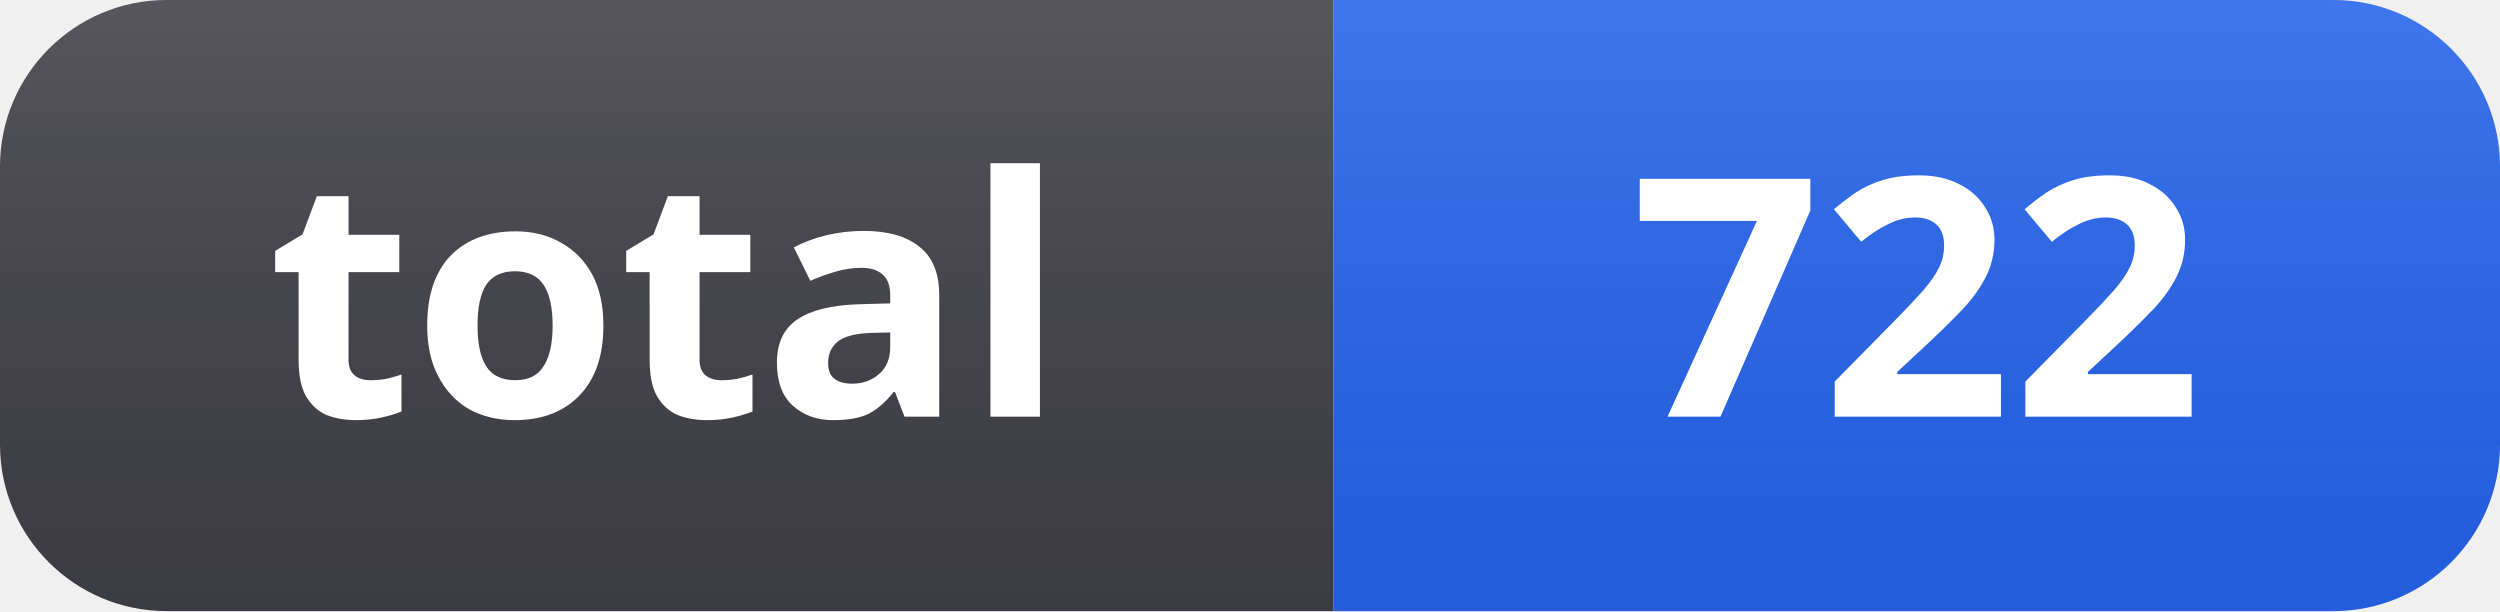
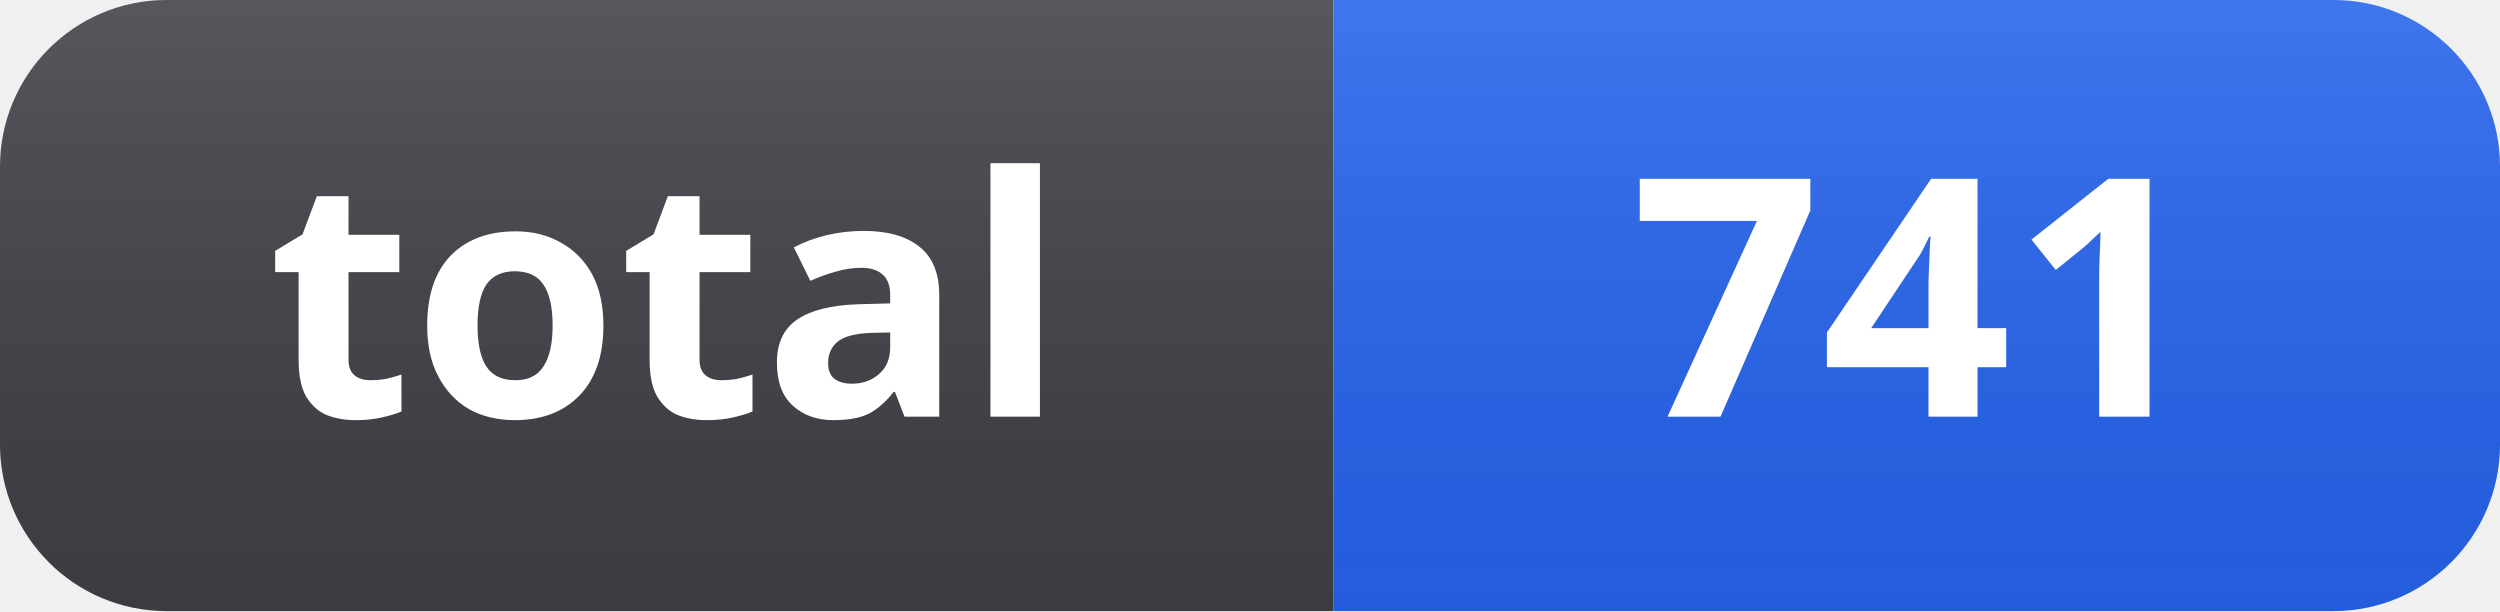
- <svg xmlns="http://www.w3.org/2000/svg" width="90" height="22" role="img" aria-label="total: 722">
+ <svg xmlns="http://www.w3.org/2000/svg" width="90" height="22" role="img" aria-label="total: 741">
  <linearGradient id="s" x2="0" y2="100%">
    <stop offset="0" stop-color="#fff" stop-opacity=".12" />
    <stop offset="1" stop-color="#000" stop-opacity=".06" />
  </linearGradient>
  <clipPath id="r">
    <rect width="90" height="22" rx="6" fill="#fff" />
  </clipPath>
  <g clip-path="url(#r)">
    <rect width="48" height="22" fill="#3f3f46" />
    <rect x="48" width="42" height="22" fill="#2563eb" />
    <rect width="90" height="22" fill="url(#s)" />
  </g>
  <g fill="#fff" text-anchor="middle" font-family="Segoe UI, Noto Sans, Helvetica, Arial, sans-serif" font-size="12" font-weight="600">
    <text x="24" y="15">total</text>
-     <text x="69" y="15">722</text>
+     <text x="69" y="15">741</text>
  </g>
</svg>
